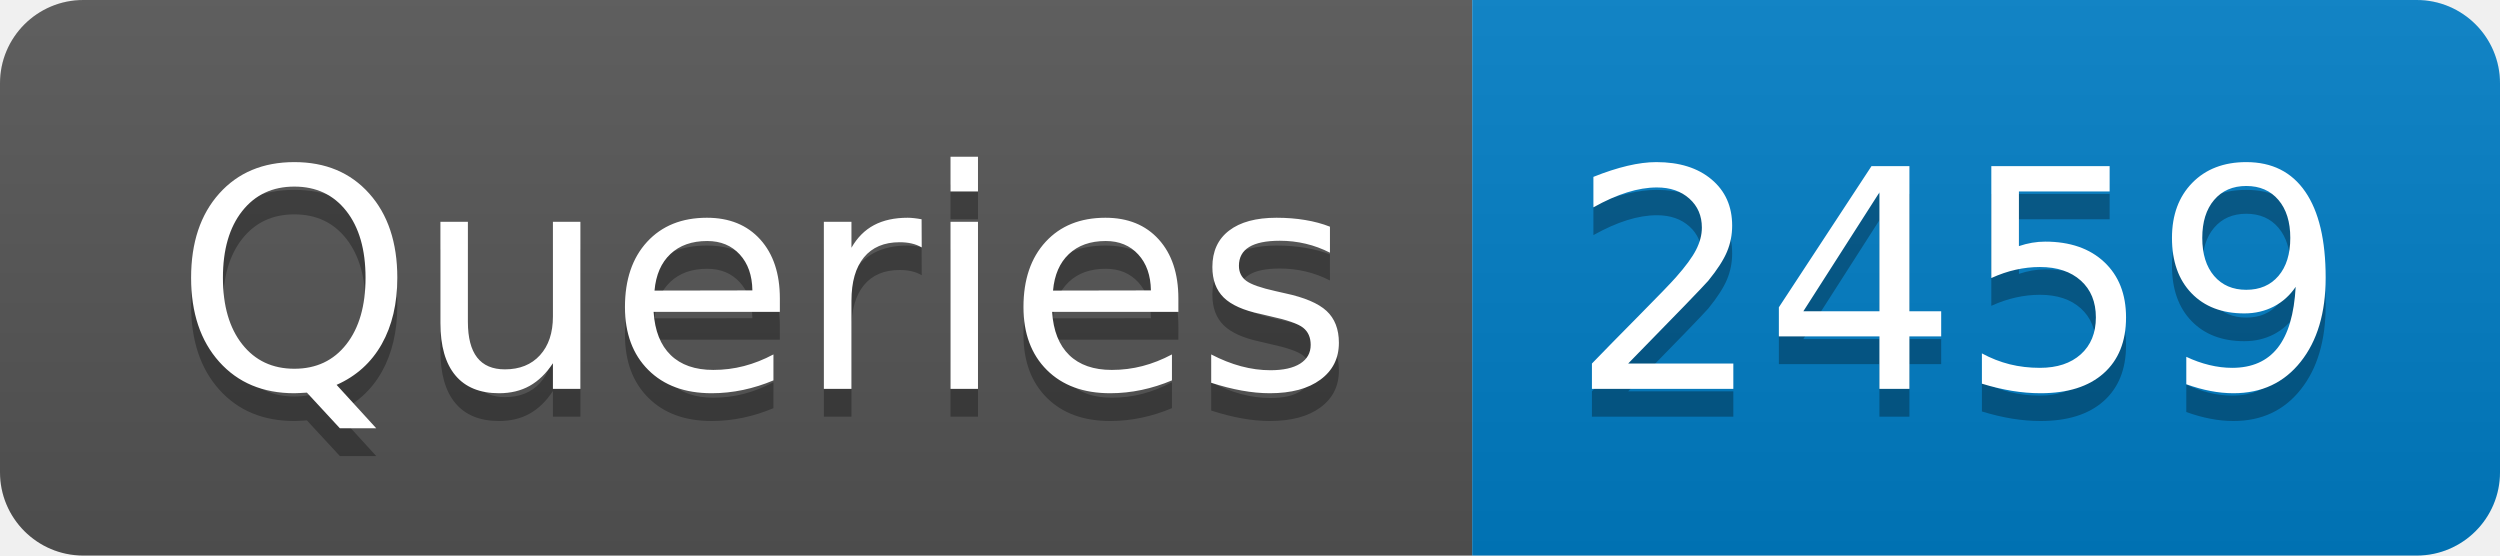
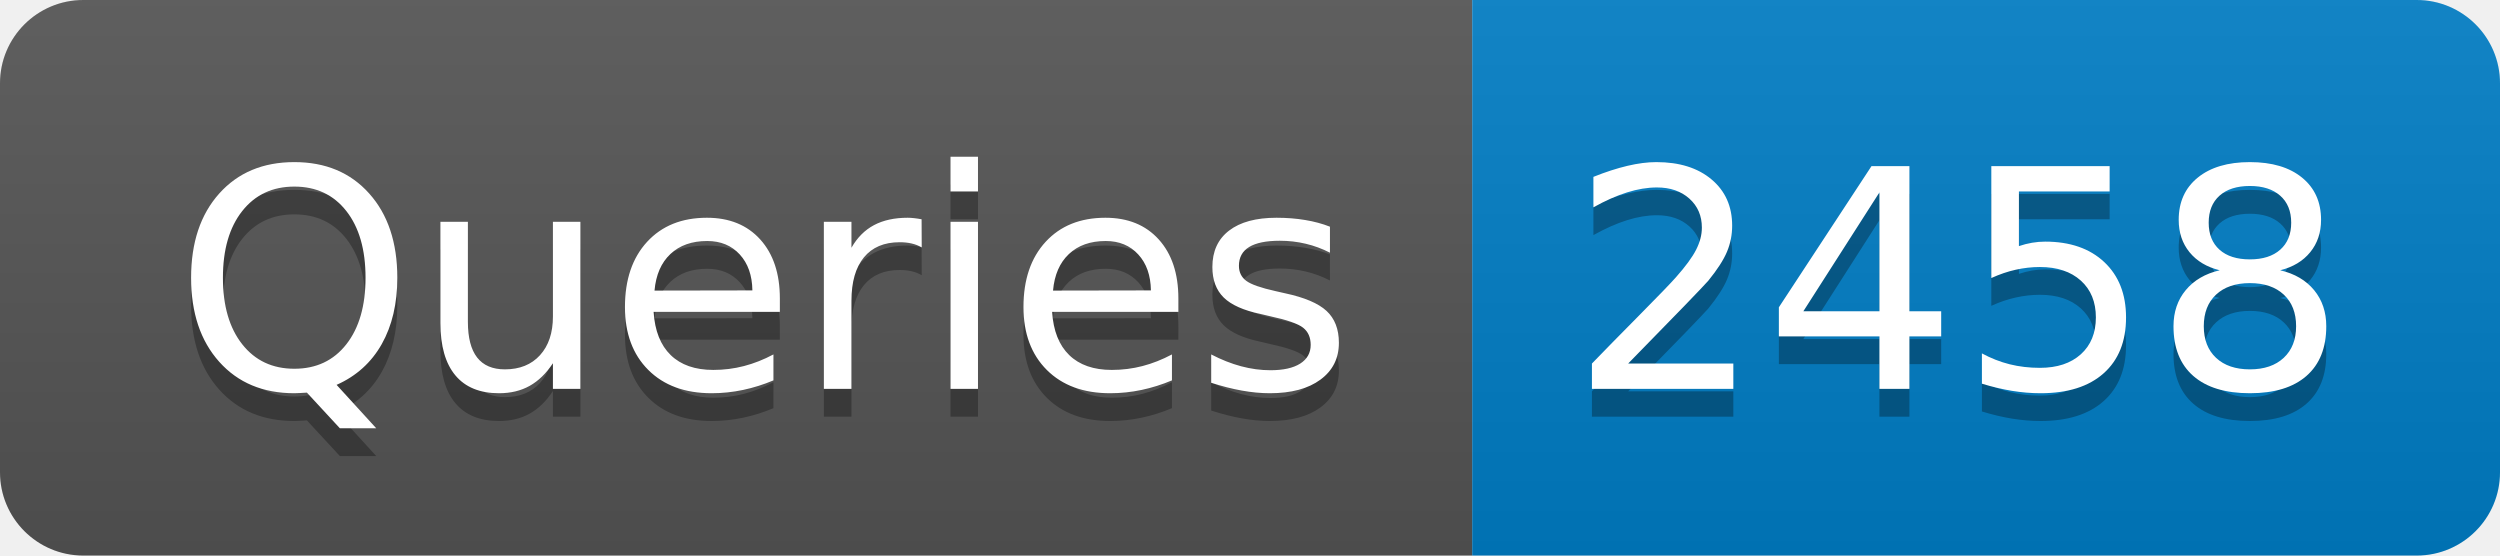
- <svg xmlns="http://www.w3.org/2000/svg" width="90" height="20" role="img" aria-label="Queries: 2459">
+ <svg xmlns="http://www.w3.org/2000/svg" width="90" height="20" role="img" aria-label="Queries: 2458">
  <linearGradient id="s" x2="0" y2="100%">
    <stop offset="0" stop-color="#bbb" stop-opacity=".1" />
    <stop offset="1" stop-opacity=".1" />
  </linearGradient>
  <clipPath id="r">
    <rect width="90" height="20" rx="3" fill="#fff" />
  </clipPath>
  <g clip-path="url(#r)">
    <rect width="53" height="20" fill="#555" />
    <rect x="53" width="37" height="20" fill="#007ec6" />
    <rect width="90" height="20" fill="url(#s)" />
  </g>
  <g fill="#fff" text-anchor="middle" font-family="Verdana,Geneva,DejaVu Sans,sans-serif" text-rendering="geometricPrecision" font-size="110">
    <text aria-hidden="true" x="275" y="150" fill="#010101" fill-opacity=".3" transform="scale(.1)" textLength="430">Queries</text>
    <text x="275" y="140" transform="scale(.1)" fill="#fff" textLength="430">Queries</text>
-     <text aria-hidden="true" x="705" y="150" fill="#010101" fill-opacity=".3" transform="scale(.1)" textLength="270">2459</text>
-     <text x="705" y="140" transform="scale(.1)" fill="#fff" textLength="270">2459</text>
+     <text aria-hidden="true" x="705" y="150" fill="#010101" fill-opacity=".3" transform="scale(.1)" textLength="270">2458</text>
+     <text x="705" y="140" transform="scale(.1)" fill="#fff" textLength="270">2458</text>
  </g>
</svg>
